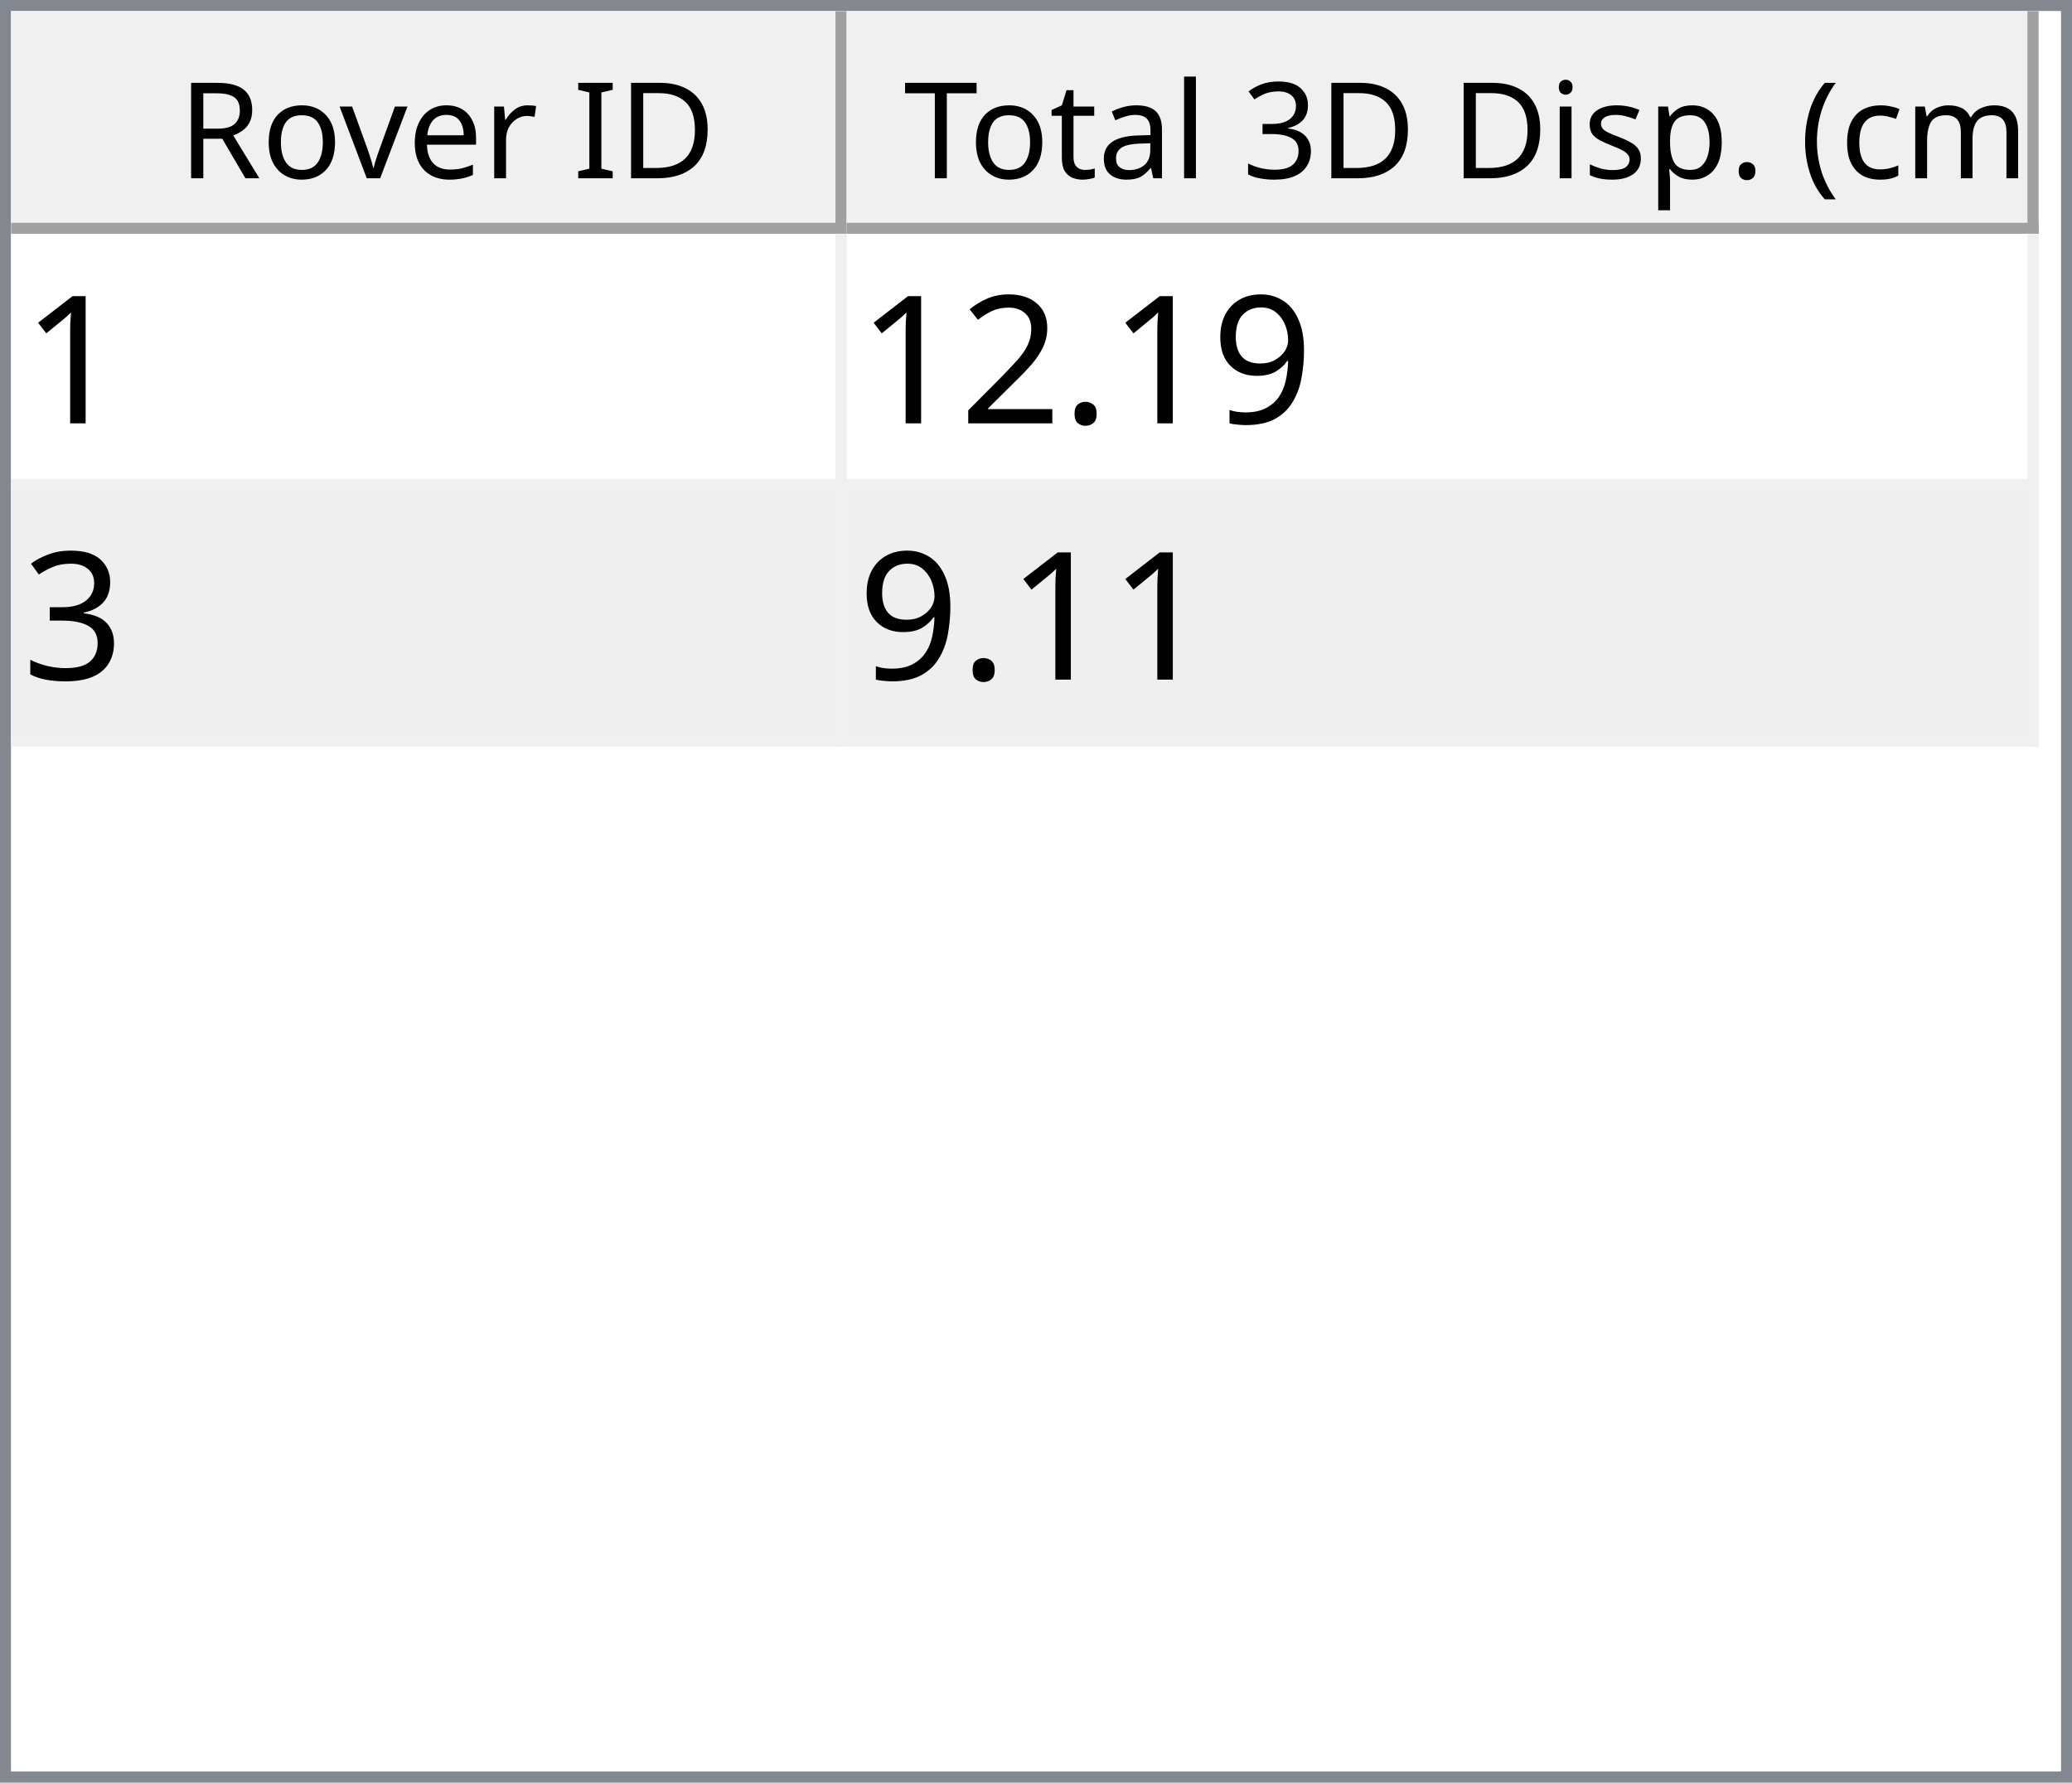
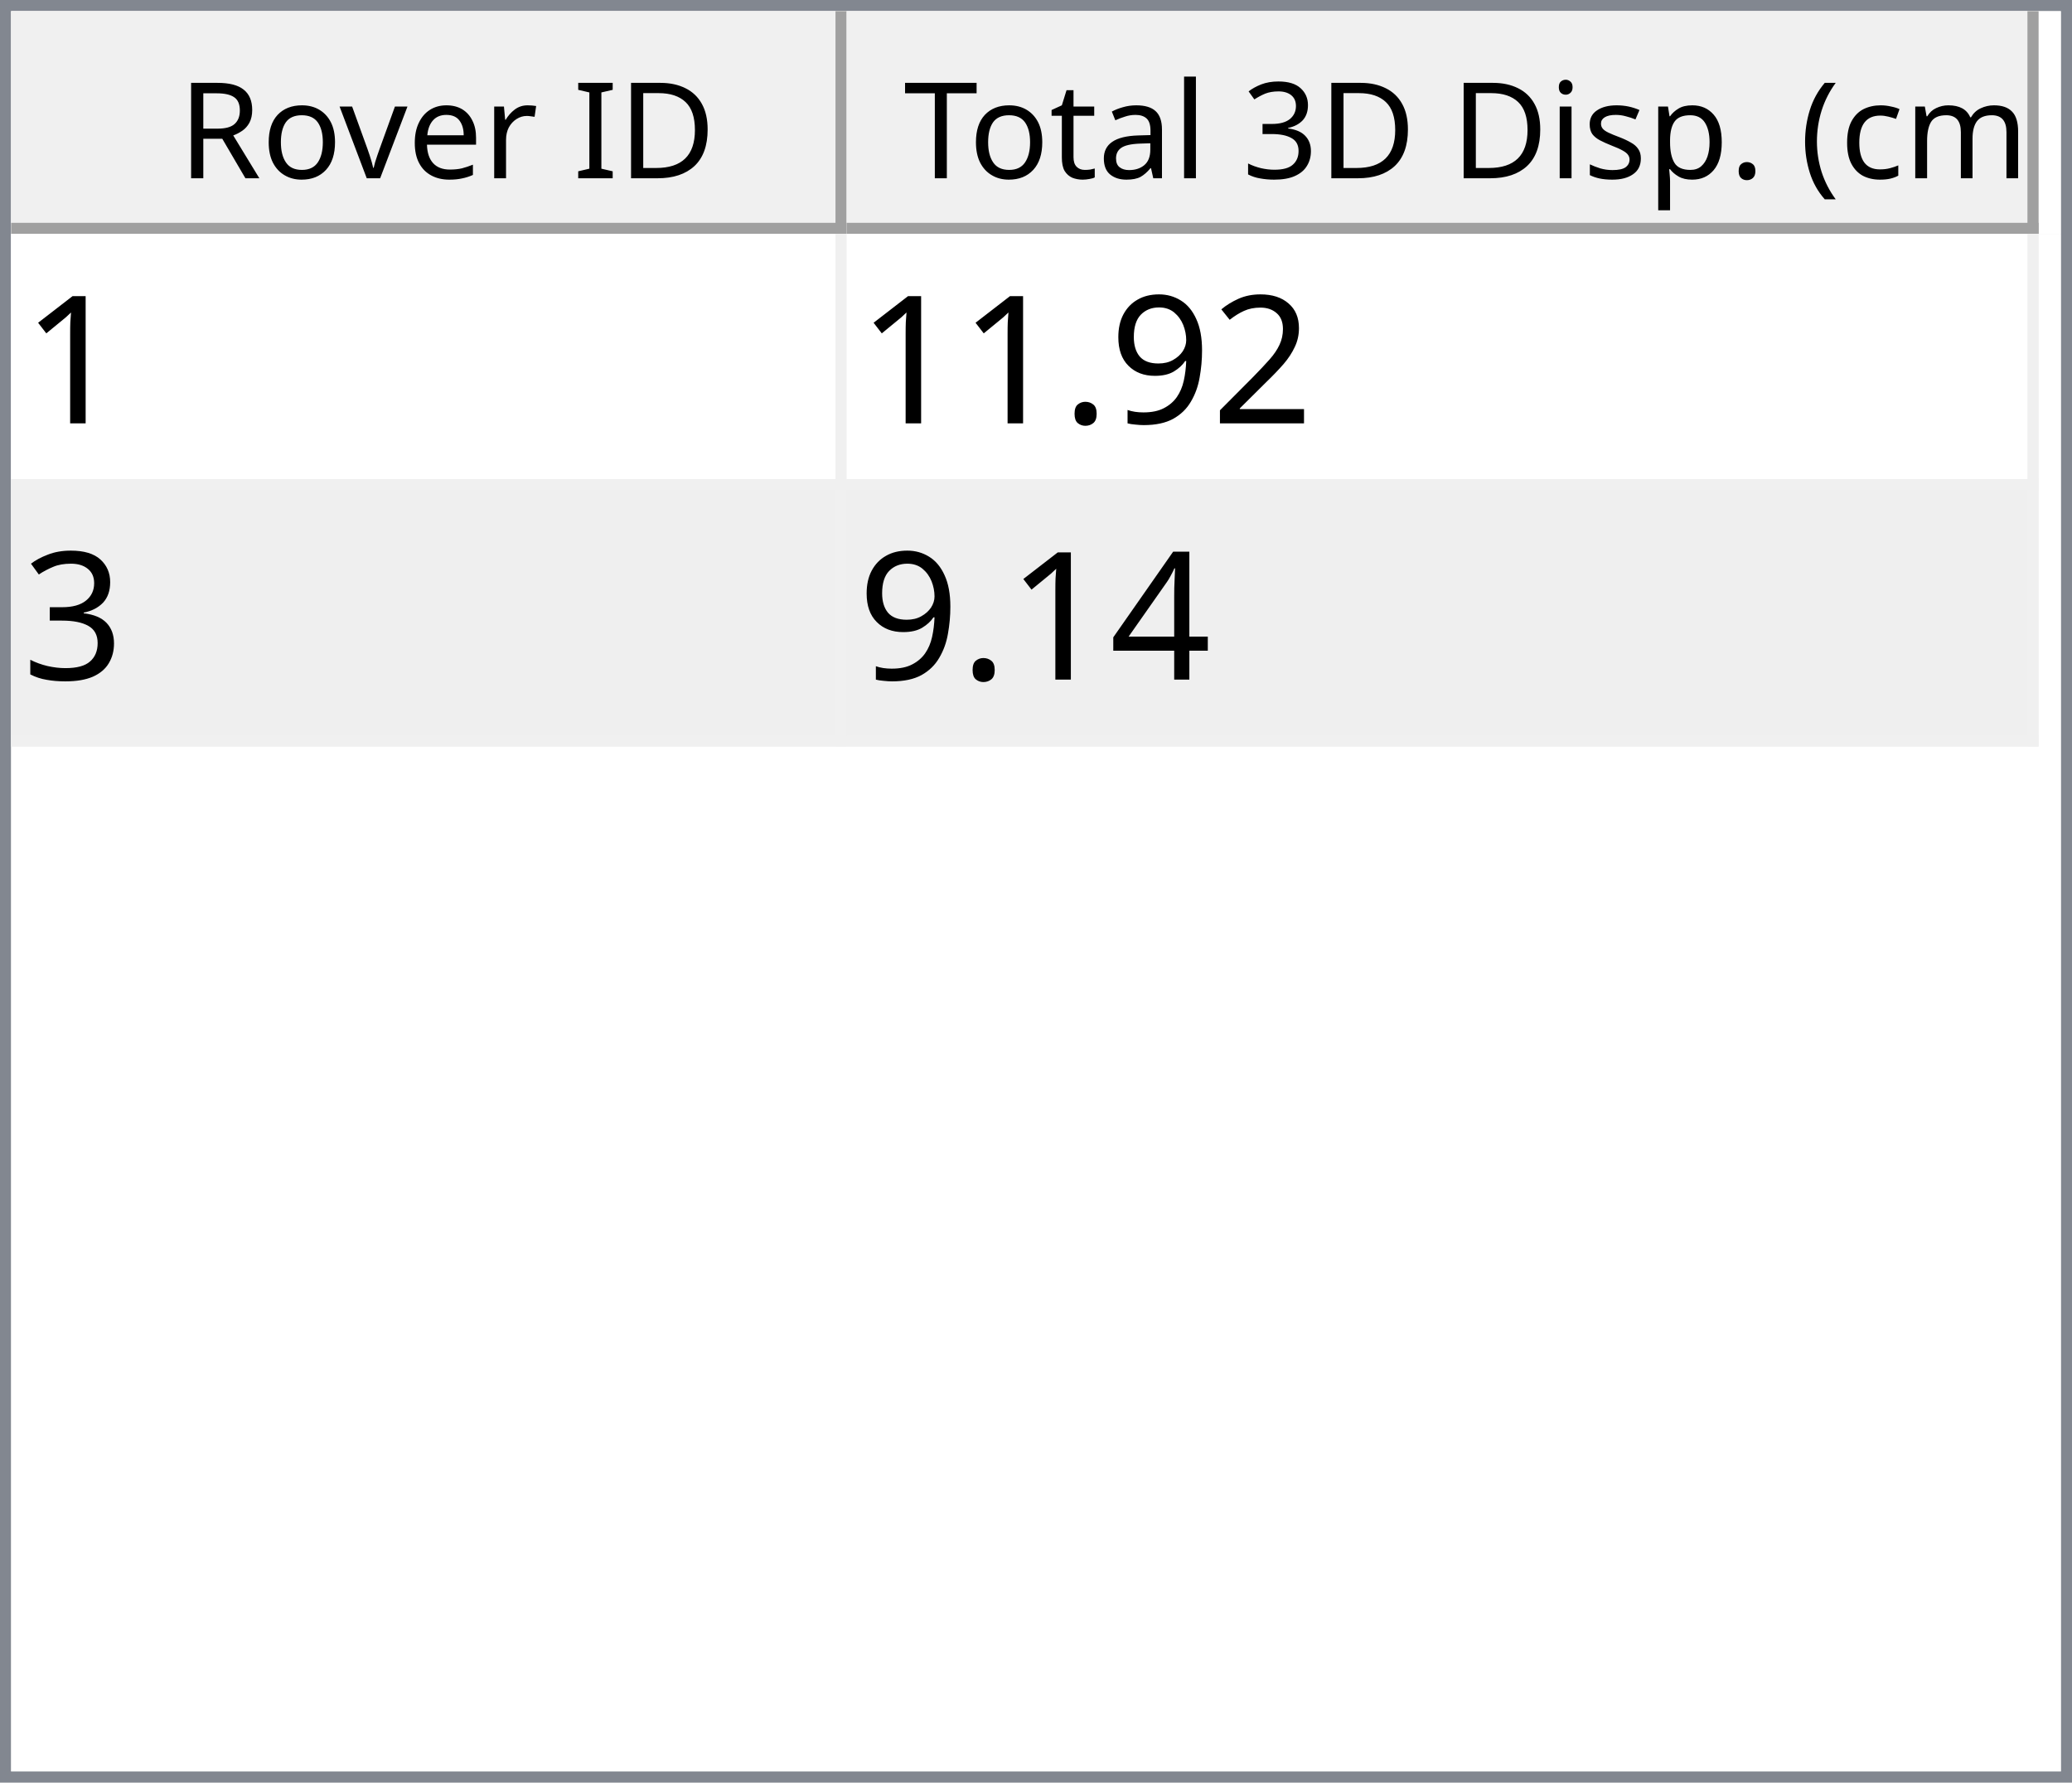
<svg xmlns="http://www.w3.org/2000/svg" style="fill-opacity:1; color-rendering:auto; color-interpolation:auto; text-rendering:auto; stroke:black; stroke-linecap:square; stroke-miterlimit:10; shape-rendering:auto; stroke-opacity:1; fill:black; stroke-dasharray:none; font-weight:normal; stroke-width:1; font-family:'Dialog'; font-style:normal; stroke-linejoin:miter; font-size:12px; stroke-dashoffset:0; image-rendering:auto;" width="186" height="160">
  <defs id="genericDefs" />
  <g>
    <defs id="defs1">
      <clipPath clipPathUnits="userSpaceOnUse" id="clipPath1">
        <path d="M0 0 L186 0 L186 160 L0 160 L0 0 Z" />
      </clipPath>
      <clipPath clipPathUnits="userSpaceOnUse" id="clipPath2">
        <path d="M0 0 L0 160 L186 160 L186 0 Z" />
      </clipPath>
      <clipPath clipPathUnits="userSpaceOnUse" id="clipPath3">
        <path d="M0 0 L0 20 L184 20 L184 0 Z" />
      </clipPath>
      <clipPath clipPathUnits="userSpaceOnUse" id="clipPath4">
        <path d="M0 0 L0 20 L75 20 L75 0 Z" />
      </clipPath>
      <clipPath clipPathUnits="userSpaceOnUse" id="clipPath5">
        <path d="M1 1 L1 19 L74 19 L74 1 Z" />
      </clipPath>
      <clipPath clipPathUnits="userSpaceOnUse" id="clipPath6">
        <path d="M0 0 L0 18 L73 18 L73 0 Z" />
      </clipPath>
      <clipPath clipPathUnits="userSpaceOnUse" id="clipPath7">
        <path d="M-0.5 -0.5 L-0.5 19.5 L74.5 19.5 L74.5 -0.5 Z" />
      </clipPath>
      <clipPath clipPathUnits="userSpaceOnUse" id="clipPath8">
        <path d="M0 0 L0 20 L107 20 L107 0 Z" />
      </clipPath>
      <clipPath clipPathUnits="userSpaceOnUse" id="clipPath9">
        <path d="M1 1 L1 19 L106 19 L106 1 Z" />
      </clipPath>
      <clipPath clipPathUnits="userSpaceOnUse" id="clipPath10">
        <path d="M0 0 L0 18 L105 18 L105 0 Z" />
      </clipPath>
      <clipPath clipPathUnits="userSpaceOnUse" id="clipPath11">
        <path d="M-0.5 -0.5 L-0.5 19.5 L106.5 19.5 L106.5 -0.5 Z" />
      </clipPath>
      <clipPath clipPathUnits="userSpaceOnUse" id="clipPath12">
        <path d="M0 0 L0 138 L184 138 L184 0 Z" />
      </clipPath>
      <clipPath clipPathUnits="userSpaceOnUse" id="clipPath13">
        <path d="M0 0 L0 46 L182 46 L182 0 Z" />
      </clipPath>
      <clipPath clipPathUnits="userSpaceOnUse" id="clipPath14">
        <path d="M-0.5 -0.5 L-0.5 45.5 L181.5 45.5 L181.5 -0.5 Z" />
      </clipPath>
      <clipPath clipPathUnits="userSpaceOnUse" id="clipPath15">
        <path d="M0 0 L0 22 L74 22 L74 0 Z" />
      </clipPath>
      <clipPath clipPathUnits="userSpaceOnUse" id="clipPath16">
        <path d="M0 0 L0 22 L106 22 L106 0 Z" />
      </clipPath>
      <font horiz-adv-x="64.551" id="font1">
        <font-face ascent="107.91" descent="25.098" units-per-em="100" style="font-style:normal; font-family:Segoe UI; font-weight:normal;" />
        <missing-glyph horiz-adv-x="64.551" d="M8.109 0 L8.109 68.266 L56.453 68.266 L56.453 0 L8.109 0 ZM15.328 7.234 L49.219 7.234 L49.219 61.031 L15.328 61.031 L15.328 7.234 Z" />
        <glyph unicode="D" horiz-adv-x="70.117" d="M9.188 0 L9.188 70.016 L28.516 70.016 Q65.531 70.016 65.531 35.891 Q65.531 19.672 55.25 9.836 Q44.969 0 27.734 0 L9.188 0 ZM17.391 62.594 L17.391 7.422 L27.828 7.422 Q41.609 7.422 49.273 14.797 Q56.938 22.172 56.938 35.688 Q56.938 62.594 28.328 62.594 L17.391 62.594 Z" />
        <glyph unicode="I" horiz-adv-x="26.611" d="M17.391 0 L9.188 0 L9.188 70.016 L17.391 70.016 L17.391 0 Z" />
        <glyph unicode=" " horiz-adv-x="27.393" d="" />
        <glyph unicode="r" horiz-adv-x="34.766" d="M34.188 41.891 Q32.078 43.5 28.125 43.5 Q23 43.5 19.555 38.672 Q16.109 33.844 16.109 25.484 L16.109 0 L8.109 0 L8.109 50 L16.109 50 L16.109 39.703 L16.312 39.703 Q18.016 44.969 21.531 47.922 Q25.047 50.875 29.391 50.875 Q32.516 50.875 34.188 50.203 L34.188 41.891 Z" />
        <glyph unicode="e" horiz-adv-x="52.295" d="M48.297 23 L12.984 23 Q13.188 14.656 17.484 10.109 Q21.781 5.562 29.297 5.562 Q37.75 5.562 44.828 11.141 L44.828 3.609 Q38.234 -1.172 27.391 -1.172 Q16.797 -1.172 10.742 5.641 Q4.688 12.453 4.688 24.812 Q4.688 36.469 11.305 43.82 Q17.922 51.172 27.734 51.172 Q37.547 51.172 42.922 44.828 Q48.297 38.484 48.297 27.203 L48.297 23 ZM40.094 29.781 Q40.047 36.719 36.75 40.578 Q33.453 44.438 27.594 44.438 Q21.922 44.438 17.969 40.383 Q14.016 36.328 13.094 29.781 L40.094 29.781 Z" />
        <glyph unicode="v" horiz-adv-x="47.9" d="M47.406 50 L27.484 0 L19.625 0 L0.688 50 L9.469 50 L22.172 13.672 Q23.578 9.672 23.922 6.688 L24.125 6.688 Q24.609 10.453 25.688 13.484 L38.969 50 L47.406 50 Z" />
        <glyph unicode="o" horiz-adv-x="58.594" d="M29 -1.172 Q17.922 -1.172 11.305 5.836 Q4.688 12.844 4.688 24.422 Q4.688 37.016 11.57 44.094 Q18.453 51.172 30.172 51.172 Q41.359 51.172 47.633 44.289 Q53.906 37.406 53.906 25.203 Q53.906 13.234 47.141 6.031 Q40.375 -1.172 29 -1.172 ZM29.594 44.438 Q21.875 44.438 17.383 39.188 Q12.891 33.938 12.891 24.703 Q12.891 15.828 17.43 10.695 Q21.969 5.562 29.594 5.562 Q37.359 5.562 41.531 10.594 Q45.703 15.625 45.703 24.906 Q45.703 34.281 41.531 39.359 Q37.359 44.438 29.594 44.438 Z" />
        <glyph unicode="R" horiz-adv-x="59.814" d="M59.375 0 L49.609 0 L37.891 19.625 Q36.281 22.359 34.766 24.289 Q33.25 26.219 31.664 27.438 Q30.078 28.656 28.25 29.219 Q26.422 29.781 24.125 29.781 L17.391 29.781 L17.391 0 L9.188 0 L9.188 70.016 L30.078 70.016 Q34.672 70.016 38.555 68.867 Q42.438 67.719 45.289 65.375 Q48.141 63.031 49.758 59.547 Q51.375 56.062 51.375 51.375 Q51.375 47.703 50.273 44.656 Q49.172 41.609 47.148 39.211 Q45.125 36.812 42.266 35.133 Q39.406 33.453 35.844 32.516 L35.844 32.328 Q37.594 31.547 38.891 30.547 Q40.188 29.547 41.359 28.18 Q42.531 26.812 43.68 25.078 Q44.828 23.344 46.234 21.047 L59.375 0 ZM17.391 62.594 L17.391 37.203 L28.516 37.203 Q31.594 37.203 34.203 38.133 Q36.812 39.062 38.719 40.797 Q40.625 42.531 41.703 45.047 Q42.781 47.562 42.781 50.688 Q42.781 56.297 39.141 59.445 Q35.5 62.594 28.609 62.594 L17.391 62.594 Z" />
        <glyph unicode=")" horiz-adv-x="30.176" d="M8.297 -15.922 L1.172 -15.922 Q16.406 2.344 16.406 26.812 Q16.406 51.469 1.078 70.016 L8.297 70.016 Q23.531 52.156 23.531 26.703 Q23.531 1.375 8.297 -15.922 Z" />
        <glyph unicode="m" horiz-adv-x="86.133" d="M79.109 0 L71.094 0 L71.094 28.719 Q71.094 37.016 68.531 40.727 Q65.969 44.438 59.906 44.438 Q54.781 44.438 51.195 39.75 Q47.609 35.062 47.609 28.516 L47.609 0 L39.594 0 L39.594 29.688 Q39.594 44.438 28.219 44.438 Q22.953 44.438 19.531 40.016 Q16.109 35.594 16.109 28.516 L16.109 0 L8.109 0 L8.109 50 L16.109 50 L16.109 42.094 L16.312 42.094 Q21.625 51.172 31.844 51.172 Q36.969 51.172 40.773 48.312 Q44.578 45.453 46 40.828 Q51.562 51.172 62.594 51.172 Q79.109 51.172 79.109 30.812 L79.109 0 Z" />
        <glyph unicode="c" horiz-adv-x="46.191" d="M42.188 2.297 Q36.422 -1.172 28.516 -1.172 Q17.828 -1.172 11.258 5.789 Q4.688 12.75 4.688 23.828 Q4.688 36.188 11.766 43.68 Q18.844 51.172 30.672 51.172 Q37.25 51.172 42.281 48.734 L42.281 40.531 Q36.719 44.438 30.375 44.438 Q22.703 44.438 17.797 38.945 Q12.891 33.453 12.891 24.516 Q12.891 15.719 17.508 10.641 Q22.125 5.562 29.891 5.562 Q36.422 5.562 42.188 9.906 L42.188 2.297 Z" />
        <glyph unicode="(" horiz-adv-x="30.176" d="M29.109 -15.922 L21.969 -15.922 Q6.844 1.375 6.844 26.703 Q6.844 52.156 21.969 70.016 L29.203 70.016 Q13.875 51.469 13.875 26.812 Q13.875 2.344 29.109 -15.922 Z" />
        <glyph unicode="." horiz-adv-x="21.68" d="M10.891 -1.078 Q8.641 -1.078 7.055 0.539 Q5.469 2.156 5.469 4.391 Q5.469 6.641 7.055 8.273 Q8.641 9.906 10.891 9.906 Q13.188 9.906 14.797 8.273 Q16.406 6.641 16.406 4.391 Q16.406 2.156 14.797 0.539 Q13.188 -1.078 10.891 -1.078 Z" />
        <glyph unicode="p" horiz-adv-x="58.789" d="M16.312 7.234 L16.109 7.234 L16.109 -23 L8.109 -23 L8.109 50 L16.109 50 L16.109 41.219 L16.312 41.219 Q22.219 51.172 33.594 51.172 Q43.266 51.172 48.688 44.461 Q54.109 37.75 54.109 26.469 Q54.109 13.922 48 6.375 Q41.891 -1.172 31.297 -1.172 Q21.578 -1.172 16.312 7.234 ZM16.109 27.391 L16.109 20.406 Q16.109 14.203 20.141 9.883 Q24.172 5.562 30.375 5.562 Q37.641 5.562 41.773 11.133 Q45.906 16.703 45.906 26.609 Q45.906 34.969 42.047 39.703 Q38.188 44.438 31.594 44.438 Q24.609 44.438 20.359 39.578 Q16.109 34.719 16.109 27.391 Z" />
        <glyph unicode="s" horiz-adv-x="42.432" d="M5.078 1.812 L5.078 10.406 Q11.625 5.562 19.484 5.562 Q30.031 5.562 30.031 12.594 Q30.031 14.594 29.125 15.992 Q28.219 17.391 26.68 18.461 Q25.141 19.531 23.07 20.383 Q21 21.234 18.609 22.172 Q15.281 23.484 12.766 24.828 Q10.25 26.172 8.57 27.859 Q6.891 29.547 6.031 31.695 Q5.172 33.844 5.172 36.719 Q5.172 40.234 6.789 42.945 Q8.406 45.656 11.086 47.484 Q13.766 49.312 17.211 50.242 Q20.656 51.172 24.312 51.172 Q30.812 51.172 35.938 48.922 L35.938 40.828 Q30.422 44.438 23.25 44.438 Q21 44.438 19.195 43.922 Q17.391 43.406 16.094 42.477 Q14.797 41.547 14.086 40.258 Q13.375 38.969 13.375 37.406 Q13.375 35.453 14.086 34.133 Q14.797 32.812 16.164 31.789 Q17.531 30.766 19.484 29.938 Q21.438 29.109 23.922 28.125 Q27.25 26.859 29.883 25.516 Q32.516 24.172 34.375 22.484 Q36.234 20.797 37.234 18.602 Q38.234 16.406 38.234 13.375 Q38.234 9.672 36.602 6.938 Q34.969 4.203 32.234 2.398 Q29.5 0.594 25.93 -0.289 Q22.359 -1.172 18.453 -1.172 Q10.75 -1.172 5.078 1.812 Z" />
        <glyph unicode="i" horiz-adv-x="24.219" d="M12.203 62.703 Q10.062 62.703 8.547 64.164 Q7.031 65.625 7.031 67.875 Q7.031 70.125 8.547 71.609 Q10.062 73.094 12.203 73.094 Q14.406 73.094 15.945 71.609 Q17.484 70.125 17.484 67.875 Q17.484 65.719 15.945 64.211 Q14.406 62.703 12.203 62.703 ZM16.109 0 L8.109 0 L8.109 50 L16.109 50 L16.109 0 Z" />
        <glyph unicode="3" horiz-adv-x="53.906" d="M46.531 19.828 Q46.531 15.094 44.75 11.211 Q42.969 7.328 39.719 4.57 Q36.469 1.812 31.93 0.297 Q27.391 -1.219 21.922 -1.219 Q11.922 -1.219 6 2.594 L6 11.188 Q13.094 5.609 22.219 5.609 Q25.875 5.609 28.828 6.539 Q31.781 7.469 33.906 9.227 Q36.031 10.984 37.18 13.477 Q38.328 15.969 38.328 19.094 Q38.328 32.812 18.797 32.812 L12.984 32.812 L12.984 39.594 L18.5 39.594 Q35.797 39.594 35.797 52.484 Q35.797 64.406 22.609 64.406 Q15.188 64.406 8.688 59.422 L8.688 67.188 Q15.375 71.188 24.609 71.188 Q29 71.188 32.57 69.969 Q36.141 68.75 38.68 66.555 Q41.219 64.359 42.609 61.281 Q44 58.203 44 54.5 Q44 40.672 30.031 36.719 L30.031 36.531 Q33.594 36.141 36.625 34.797 Q39.656 33.453 41.852 31.305 Q44.047 29.156 45.289 26.25 Q46.531 23.344 46.531 19.828 Z" />
        <glyph unicode="l" horiz-adv-x="24.219" d="M16.109 0 L8.109 0 L8.109 74.031 L16.109 74.031 L16.109 0 Z" />
        <glyph unicode="a" horiz-adv-x="50.879" d="M43.891 0 L35.891 0 L35.891 7.812 L35.688 7.812 Q30.469 -1.172 20.312 -1.172 Q12.844 -1.172 8.617 2.781 Q4.391 6.734 4.391 13.281 Q4.391 27.297 20.906 29.594 L35.891 31.688 Q35.891 44.438 25.594 44.438 Q16.547 44.438 9.281 38.281 L9.281 46.484 Q16.656 51.172 26.266 51.172 Q43.891 51.172 43.891 32.516 L43.891 0 ZM35.891 25.297 L23.828 23.641 Q18.266 22.859 15.43 20.875 Q12.594 18.891 12.594 13.875 Q12.594 10.203 15.211 7.883 Q17.828 5.562 22.172 5.562 Q28.125 5.562 32.008 9.742 Q35.891 13.922 35.891 20.312 L35.891 25.297 Z" />
        <glyph unicode="t" horiz-adv-x="33.887" d="M31.297 0.484 Q28.469 -1.078 23.828 -1.078 Q10.688 -1.078 10.688 13.578 L10.688 43.172 L2.094 43.172 L2.094 50 L10.688 50 L10.688 62.203 L18.703 64.797 L18.703 50 L31.297 50 L31.297 43.172 L18.703 43.172 L18.703 14.984 Q18.703 9.969 20.414 7.82 Q22.125 5.672 26.078 5.672 Q29.109 5.672 31.297 7.328 L31.297 0.484 Z" />
        <glyph unicode="T" horiz-adv-x="52.393" d="M50.594 62.594 L30.375 62.594 L30.375 0 L22.172 0 L22.172 62.594 L2 62.594 L2 70.016 L50.594 70.016 L50.594 62.594 Z" />
      </font>
      <font horiz-adv-x="75.0" id="font2">
        <font-face ascent="100.537" descent="21.973" units-per-em="100" style="font-style:normal; font-family:sans-serif; font-weight:normal;" />
        <missing-glyph horiz-adv-x="75.0" d="M12.5 0 L12.5 62.5 L62.5 62.5 L62.5 0 L12.5 0 ZM14.062 1.562 L60.938 1.562 L60.938 60.938 L14.062 60.938 L14.062 1.562 Z" />
        <glyph unicode="1" horiz-adv-x="55.615" d="M37.25 0 L28.469 0 L28.469 56 Q25.297 52.984 20.141 49.953 Q14.984 46.922 10.891 45.406 L10.891 53.906 Q18.266 57.375 23.781 62.305 Q29.297 67.234 31.594 71.875 L37.25 71.875 L37.25 0 Z" />
+         <glyph unicode="2" horiz-adv-x="55.615" d="M50.344 8.453 L50.344 0 L3.031 0 Q2.938 3.172 4.047 6.109 Q5.859 10.938 9.836 15.625 Q13.812 20.312 21.344 26.469 Q33.016 36.031 37.117 41.625 Q41.219 47.219 41.219 52.203 Q41.219 57.422 37.477 61.008 Q33.734 64.594 27.734 64.594 Q21.391 64.594 17.578 60.789 Q13.766 56.984 13.719 50.25 L4.688 51.172 Q5.609 61.281 11.664 66.578 Q17.719 71.875 27.938 71.875 Q38.234 71.875 44.242 66.164 Q50.25 60.453 50.25 52 Q50.25 47.703 48.492 43.555 Q46.734 39.406 42.656 34.812 Q38.578 30.219 29.109 22.219 Q21.188 15.578 18.945 13.211 Q16.703 10.844 15.234 8.453 L50.344 8.453 Z" />
        <glyph unicode="9" horiz-adv-x="55.615" d="M5.469 16.547 L13.922 17.328 Q14.984 11.375 18.016 8.688 Q21.047 6 25.781 6 Q29.828 6 32.883 7.859 Q35.938 9.719 37.891 12.82 Q39.844 15.922 41.164 21.195 Q42.484 26.469 42.484 31.938 Q42.484 32.516 42.438 33.688 Q39.797 29.5 35.234 26.883 Q30.672 24.266 25.344 24.266 Q16.453 24.266 10.305 30.711 Q4.156 37.156 4.156 47.703 Q4.156 58.594 10.578 65.234 Q17 71.875 26.656 71.875 Q33.641 71.875 39.43 68.117 Q45.219 64.359 48.219 57.398 Q51.219 50.438 51.219 37.25 Q51.219 23.531 48.242 15.406 Q45.266 7.281 39.383 3.031 Q33.5 -1.219 25.594 -1.219 Q17.188 -1.219 11.867 3.445 Q6.547 8.109 5.469 16.547 ZM41.453 48.141 Q41.453 55.719 37.43 60.156 Q33.406 64.594 27.734 64.594 Q21.875 64.594 17.531 59.812 Q13.188 55.031 13.188 47.406 Q13.188 40.578 17.312 36.305 Q21.438 32.031 27.484 32.031 Q33.594 32.031 37.523 36.305 Q41.453 40.578 41.453 48.141 Z" />
        <glyph unicode="." horiz-adv-x="27.783" d="M9.078 0 L9.078 10.016 L19.094 10.016 L19.094 0 L9.078 0 Z" />
-         <glyph unicode="2" horiz-adv-x="55.615" d="M50.344 8.453 L50.344 0 L3.031 0 Q2.938 3.172 4.047 6.109 Q5.859 10.938 9.836 15.625 Q13.812 20.312 21.344 26.469 Q33.016 36.031 37.117 41.625 Q41.219 47.219 41.219 52.203 Q41.219 57.422 37.477 61.008 Q33.734 64.594 27.734 64.594 Q21.391 64.594 17.578 60.789 Q13.766 56.984 13.719 50.25 L4.688 51.172 Q5.609 61.281 11.664 66.578 Q17.719 71.875 27.938 71.875 Q38.234 71.875 44.242 66.164 Q50.25 60.453 50.25 52 Q50.25 47.703 48.492 43.555 Q46.734 39.406 42.656 34.812 Q38.578 30.219 29.109 22.219 Q21.188 15.578 18.945 13.211 Q16.703 10.844 15.234 8.453 L50.344 8.453 Z" />
        <glyph unicode="3" horiz-adv-x="55.615" d="M4.203 18.891 L12.984 20.062 Q14.5 12.594 18.141 9.297 Q21.781 6 27 6 Q33.203 6 37.477 10.297 Q41.75 14.594 41.75 20.953 Q41.75 27 37.797 30.93 Q33.844 34.859 27.734 34.859 Q25.25 34.859 21.531 33.891 L22.516 41.609 Q23.391 41.5 23.922 41.5 Q29.547 41.5 34.039 44.43 Q38.531 47.359 38.531 53.469 Q38.531 58.297 35.258 61.477 Q31.984 64.656 26.812 64.656 Q21.688 64.656 18.266 61.43 Q14.844 58.203 13.875 51.766 L5.078 53.328 Q6.688 62.156 12.398 67.016 Q18.109 71.875 26.609 71.875 Q32.469 71.875 37.398 69.359 Q42.328 66.844 44.945 62.5 Q47.562 58.156 47.562 53.266 Q47.562 48.641 45.07 44.828 Q42.578 41.016 37.703 38.766 Q44.047 37.312 47.562 32.695 Q51.078 28.078 51.078 21.141 Q51.078 11.766 44.242 5.25 Q37.406 -1.266 26.953 -1.266 Q17.531 -1.266 11.305 4.352 Q5.078 9.969 4.203 18.891 Z" />
+         <glyph unicode="4" horiz-adv-x="55.615" d="M32.328 0 L32.328 17.141 L1.266 17.141 L1.266 25.203 L33.938 71.578 L41.109 71.578 L41.109 25.203 L50.781 25.203 L50.781 17.141 L41.109 17.141 L41.109 0 L32.328 0 ZM32.328 25.203 L32.328 57.469 L9.906 25.203 L32.328 25.203 Z" />
      </font>
    </defs>
    <g style="fill:white; stroke:white;">
      <rect x="0" y="0" width="186" style="clip-path:url(#clipPath1); stroke:none;" height="160" />
    </g>
    <g style="fill:white; text-rendering:optimizeSpeed; color-rendering:optimizeSpeed; image-rendering:optimizeSpeed; shape-rendering:crispEdges; stroke:white; color-interpolation:sRGB;">
      <rect x="0" width="186" height="160" y="0" style="stroke:none;" />
      <path style="stroke:none;" d="M0 160 L186 160 L186 0 L0 0 Z" />
    </g>
    <g style="fill:rgb(240,240,240); font-family:'Segoe UI'; stroke:rgb(240,240,240);">
      <rect x="0" y="0" width="186" style="clip-path:url(#clipPath2); stroke:none;" height="160" />
    </g>
    <g style="fill:rgb(130,135,144); font-family:'Segoe UI'; stroke:rgb(130,135,144);">
      <path d="M0 0 L186 0 L186 160 L0 160 L0 0 ZM1 1 L185 1 L185 159 L1 159 L1 1 Z" style="fill-rule:evenodd; clip-path:url(#clipPath2); stroke:none;" />
    </g>
    <g style="fill:white; font-family:'Segoe UI'; stroke:white;" transform="translate(1,1)">
      <rect x="0" y="0" width="184" style="clip-path:url(#clipPath3); stroke:none;" height="20" />
    </g>
    <g style="fill:rgb(240,240,240); font-family:'Segoe UI'; stroke:rgb(240,240,240);" transform="translate(1,1)">
      <rect x="0" y="0" width="75" style="clip-path:url(#clipPath4); stroke:none;" height="20" />
    </g>
    <g style="font-family:'Segoe UI';" transform="translate(2,2)">
      <text x="14" xml:space="preserve" y="14" style="clip-path:url(#clipPath6); stroke:none;">Rover ID</text>
    </g>
    <g style="fill:rgb(160,160,160); font-family:'Segoe UI'; stroke:rgb(160,160,160); stroke-linejoin:bevel;" transform="translate(1.5,1.5)">
      <line x1="74" x2="74" y1="0" style="fill:none; clip-path:url(#clipPath7);" y2="19" />
    </g>
    <g style="fill:rgb(160,160,160); font-family:'Segoe UI'; stroke:rgb(160,160,160); stroke-linejoin:bevel;" transform="matrix(1,0,0,1,1,1) translate(0.5,0.5)">
      <line x1="0" x2="74" y1="19" style="fill:none; clip-path:url(#clipPath7);" y2="19" />
    </g>
    <g style="fill:rgb(240,240,240); font-family:'Segoe UI'; stroke:rgb(240,240,240);" transform="translate(76,1)">
      <rect x="0" y="0" width="107" style="clip-path:url(#clipPath8); stroke:none;" height="20" />
    </g>
    <g style="font-family:'Segoe UI';" transform="translate(77,2)">
      <text x="1" xml:space="preserve" y="14" style="clip-path:url(#clipPath10); stroke:none;"> Total 3D Disp. (cm)</text>
    </g>
    <g style="fill:rgb(160,160,160); font-family:'Segoe UI'; stroke:rgb(160,160,160); stroke-linejoin:bevel;" transform="translate(76.5,1.5)">
      <line x1="106" x2="106" y1="0" style="fill:none; clip-path:url(#clipPath11);" y2="19" />
    </g>
    <g style="fill:rgb(160,160,160); font-family:'Segoe UI'; stroke:rgb(160,160,160); stroke-linejoin:bevel;" transform="matrix(1,0,0,1,76,1) translate(0.5,0.5)">
      <line x1="0" x2="106" y1="19" style="fill:none; clip-path:url(#clipPath11);" y2="19" />
    </g>
    <g style="fill:white; font-family:'Segoe UI'; stroke:white;" transform="translate(1,21)">
      <rect x="0" y="0" width="184" style="clip-path:url(#clipPath12); stroke:none;" height="138" />
    </g>
    <g style="fill:rgb(240,240,240); font-size:16px; font-family:sans-serif; stroke:rgb(240,240,240);" transform="translate(1,21)">
      <rect x="0" y="0" width="182" style="clip-path:url(#clipPath13); stroke:none;" height="46" />
      <line transform="translate(0.5,0.5)" x1="0" x2="181" y1="22" style="clip-path:url(#clipPath14); fill:none; stroke-linejoin:bevel;" y2="22" />
    </g>
    <g transform="matrix(1,0,0,1,1,21) translate(0.5,0.5)" style="fill:rgb(240,240,240); font-size:16px; font-family:sans-serif; stroke:rgb(240,240,240); stroke-linejoin:bevel;">
      <line x1="0" x2="181" y1="45" style="fill:none; clip-path:url(#clipPath14);" y2="45" />
    </g>
    <g transform="matrix(1,0,0,1,1,21) translate(0.5,0.5)" style="fill:rgb(240,240,240); font-size:16px; font-family:sans-serif; stroke:rgb(240,240,240); stroke-linejoin:bevel;">
      <line x1="74" x2="74" y1="0" style="fill:none; clip-path:url(#clipPath14);" y2="45" />
    </g>
    <g transform="matrix(1,0,0,1,1,21) translate(0.5,0.5)" style="fill:rgb(240,240,240); font-size:16px; font-family:sans-serif; stroke:rgb(240,240,240); stroke-linejoin:bevel;">
      <line x1="181" x2="181" y1="0" style="fill:none; clip-path:url(#clipPath14);" y2="45" />
    </g>
    <g style="fill:white; font-size:16px; font-family:sans-serif; stroke:white;" transform="matrix(1,0,0,1,1,21)">
      <rect x="0" y="0" width="74" style="clip-path:url(#clipPath15); stroke:none;" height="22" />
      <text x="1" y="17" style="fill:black; clip-path:url(#clipPath15); stroke:none;" xml:space="preserve">1</text>
    </g>
    <g style="fill:white; font-size:16px; font-family:sans-serif; stroke:white;" transform="matrix(1,0,0,1,1,21) translate(75,0)">
      <rect x="0" y="0" width="106" style="clip-path:url(#clipPath16); stroke:none;" height="22" />
-       <text x="1" y="17" style="fill:black; clip-path:url(#clipPath16); stroke:none;" xml:space="preserve">12.19</text>
+       <text x="1" y="17" style="fill:black; clip-path:url(#clipPath16); stroke:none;" xml:space="preserve">11.92</text>
    </g>
    <g style="fill:rgb(239,239,239); font-size:16px; font-family:sans-serif; stroke:rgb(239,239,239);" transform="matrix(1,0,0,1,1,21) translate(0,23)">
      <rect x="0" y="0" width="74" style="clip-path:url(#clipPath15); stroke:none;" height="22" />
      <text x="1" y="17" style="fill:black; clip-path:url(#clipPath15); stroke:none;" xml:space="preserve">3</text>
    </g>
    <g style="fill:rgb(239,239,239); font-size:16px; font-family:sans-serif; stroke:rgb(239,239,239);" transform="matrix(1,0,0,1,1,21) translate(75,23)">
      <rect x="0" y="0" width="106" style="clip-path:url(#clipPath16); stroke:none;" height="22" />
-       <text x="1" y="17" style="fill:black; clip-path:url(#clipPath16); stroke:none;" xml:space="preserve">9.11</text>
+       <text x="1" y="17" style="fill:black; clip-path:url(#clipPath16); stroke:none;" xml:space="preserve">9.14</text>
    </g>
  </g>
</svg>
